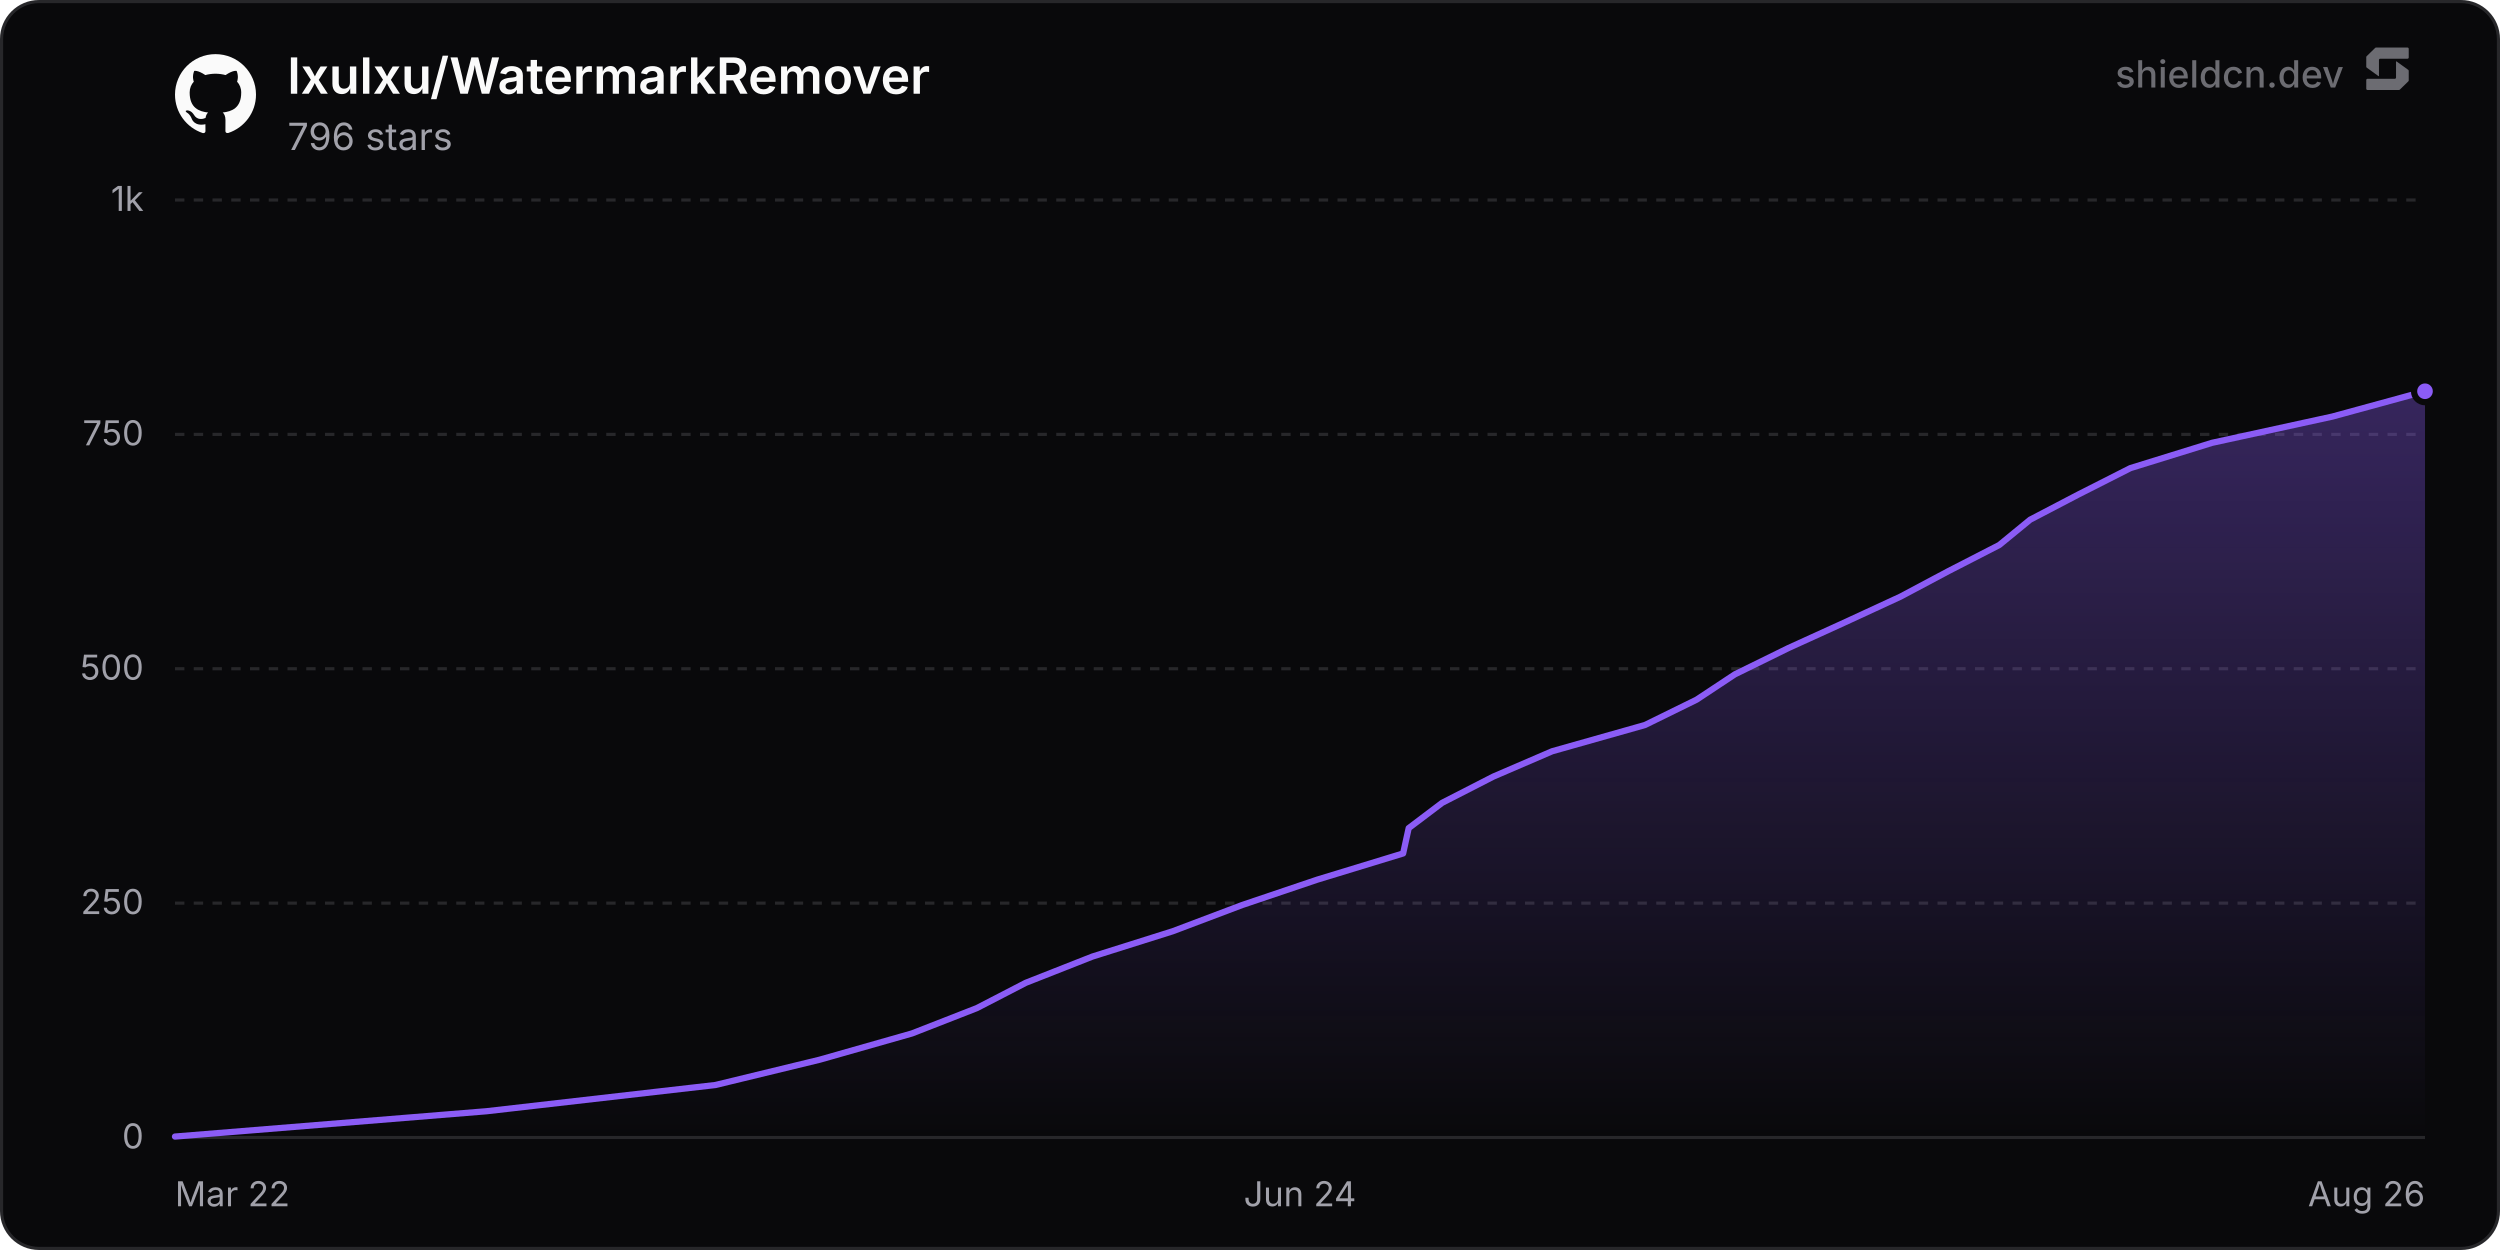
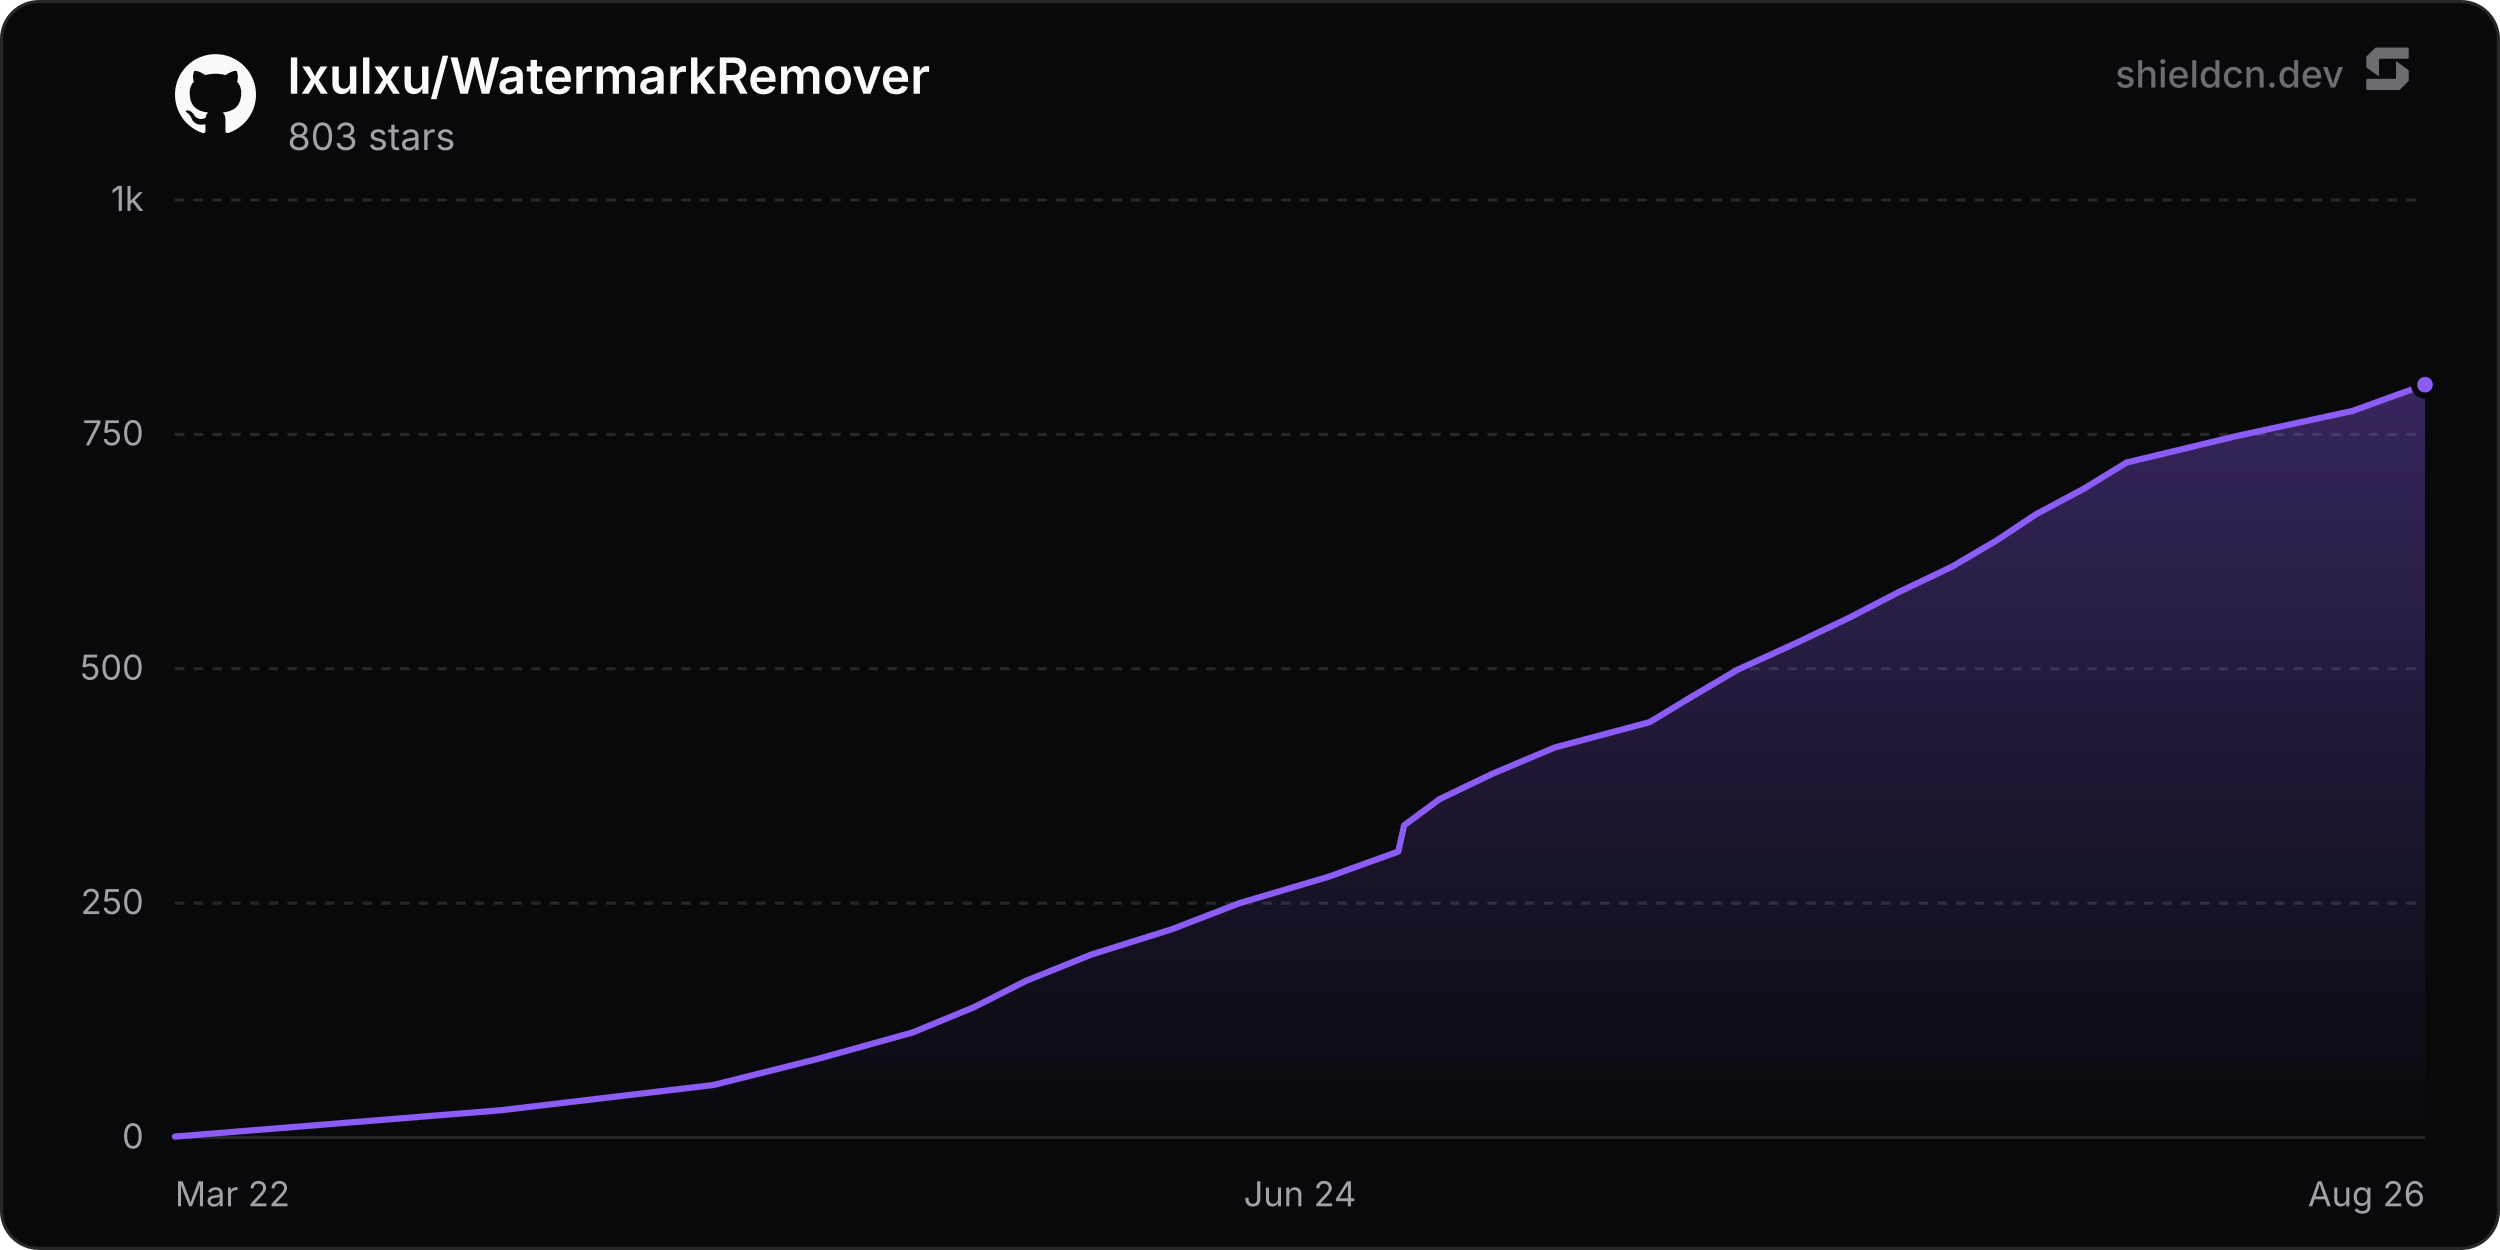
<svg xmlns="http://www.w3.org/2000/svg" width="800" height="400" viewBox="0 0 800 400" role="img" aria-label="lxulxu/WatermarkRemover">
  <defs>
    <linearGradient id="chartFill0" x1="0" y1="0" x2="0" y2="1">
      <stop offset="0%" stop-color="rgba(139, 92, 246, 0.35)" />
      <stop offset="100%" stop-color="rgba(139, 92, 246, 0)" />
    </linearGradient>
  </defs>
  <rect x="0.5" y="0.5" width="799" height="399" rx="12" fill="#09090b" stroke="#27272a" stroke-width="1" />
  <line x1="56" y1="364" x2="776" y2="364" stroke="#27272a" stroke-width="1" />
  <text x="46" y="367.5" text-anchor="end" font-size="11" fill="#a1a1aa" font-family="'Inter', ui-sans-serif, system-ui, -apple-system, BlinkMacSystemFont, 'Segoe UI', Roboto, Helvetica, Arial, sans-serif">0</text>
  <line x1="56" y1="289" x2="776" y2="289" stroke="#27272a" stroke-width="1" stroke-dasharray="3 3" />
  <text x="46" y="292.5" text-anchor="end" font-size="11" fill="#a1a1aa" font-family="'Inter', ui-sans-serif, system-ui, -apple-system, BlinkMacSystemFont, 'Segoe UI', Roboto, Helvetica, Arial, sans-serif">250</text>
  <line x1="56" y1="214" x2="776" y2="214" stroke="#27272a" stroke-width="1" stroke-dasharray="3 3" />
  <text x="46" y="217.5" text-anchor="end" font-size="11" fill="#a1a1aa" font-family="'Inter', ui-sans-serif, system-ui, -apple-system, BlinkMacSystemFont, 'Segoe UI', Roboto, Helvetica, Arial, sans-serif">500</text>
  <line x1="56" y1="139" x2="776" y2="139" stroke="#27272a" stroke-width="1" stroke-dasharray="3 3" />
  <text x="46" y="142.5" text-anchor="end" font-size="11" fill="#a1a1aa" font-family="'Inter', ui-sans-serif, system-ui, -apple-system, BlinkMacSystemFont, 'Segoe UI', Roboto, Helvetica, Arial, sans-serif">750</text>
  <line x1="56" y1="64" x2="776" y2="64" stroke="#27272a" stroke-width="1" stroke-dasharray="3 3" />
  <text x="46" y="67.5" text-anchor="end" font-size="11" fill="#a1a1aa" font-family="'Inter', ui-sans-serif, system-ui, -apple-system, BlinkMacSystemFont, 'Segoe UI', Roboto, Helvetica, Arial, sans-serif">1k</text>
  <text x="56" y="386" text-anchor="start" font-size="11" fill="#a1a1aa" font-family="'Inter', ui-sans-serif, system-ui, -apple-system, BlinkMacSystemFont, 'Segoe UI', Roboto, Helvetica, Arial, sans-serif">Mar 22</text>
  <text x="416" y="386" text-anchor="middle" font-size="11" fill="#a1a1aa" font-family="'Inter', ui-sans-serif, system-ui, -apple-system, BlinkMacSystemFont, 'Segoe UI', Roboto, Helvetica, Arial, sans-serif">Jun 24</text>
  <text x="776" y="386" text-anchor="end" font-size="11" fill="#a1a1aa" font-family="'Inter', ui-sans-serif, system-ui, -apple-system, BlinkMacSystemFont, 'Segoe UI', Roboto, Helvetica, Arial, sans-serif">Aug 26</text>
-   <path d="M56 363.7 L155.64 355.6 L228.95 347.2 L262.32 339.1 L291.84 330.7 L312.58 322.6 L328.24 314.5 L349.57 306.1 L375.27 298 L397.51 289.6 L421.49 281.5 L449 273.1 L450.78 265 L461.5 256.9 L477.89 248.5 L496.7 240.4 L526.4 232 L542.9 223.9 L555.14 215.8 L572.24 207.4 L590.03 199.3 L608.21 190.9 L623.42 182.8 L639.77 174.4 L649.65 166.3 L665.15 158.2 L681.72 149.8 L707.86 141.7 L746.36 133.3 L776 125.2 L776 364 L56 364 Z" fill="url(#chartFill0)" />
-   <path d="M56 363.7 L155.64 355.6 L228.95 347.2 L262.32 339.1 L291.84 330.7 L312.58 322.6 L328.24 314.5 L349.57 306.1 L375.27 298 L397.51 289.6 L421.49 281.5 L449 273.1 L450.78 265 L461.5 256.9 L477.89 248.5 L496.7 240.4 L526.4 232 L542.9 223.9 L555.14 215.8 L572.24 207.4 L590.03 199.3 L608.21 190.9 L623.42 182.8 L639.77 174.4 L649.65 166.3 L665.15 158.2 L681.72 149.8 L707.86 141.7 L746.36 133.3 L776 125.2" fill="none" stroke="#8b5cf6" stroke-width="2" stroke-linejoin="round" stroke-linecap="round" />
-   <circle cx="776" cy="125.2" r="3.5" fill="#8b5cf6" stroke="#09090b" stroke-width="2" />
+   <path d="M56 363.7 L160.03 355.3 L228.26 347.2 L261.83 338.8 L291.99 330.4 L311.69 322.3 L328.26 313.9 L349.1 305.5 L374.86 297.4 L396.65 289 L425.03 280.6 L447.45 272.5 L449.33 264.1 L460.7 255.7 L477.57 247.6 L497.51 239.2 L527.84 231.1 L541.77 222.7 L556.02 214.3 L573.84 206.2 L591.5 197.8 L607.73 189.4 L624.7 181.3 L638.97 172.9 L651.64 164.5 L666.8 156.4 L680.54 148 L715.4 139.6 L752.78 131.5 L776 123.1 L776 364 L56 364 Z" fill="url(#chartFill0)" />
+   <path d="M56 363.7 L160.03 355.3 L228.26 347.2 L261.83 338.8 L291.99 330.4 L311.69 322.3 L328.26 313.9 L349.1 305.5 L374.86 297.4 L396.65 289 L425.03 280.6 L447.45 272.5 L449.33 264.1 L460.7 255.7 L477.57 247.6 L497.51 239.2 L527.84 231.1 L541.77 222.7 L556.02 214.3 L573.84 206.2 L591.5 197.8 L607.73 189.4 L624.7 181.3 L638.97 172.9 L651.64 164.5 L666.8 156.4 L680.54 148 L715.4 139.6 L752.78 131.5 L776 123.1" fill="none" stroke="#8b5cf6" stroke-width="2" stroke-linejoin="round" stroke-linecap="round" />
+   <circle cx="776" cy="123.1" r="3.5" fill="#8b5cf6" stroke="#09090b" stroke-width="2" />
  <g transform="translate(56, 17) scale(1.08)" fill="#fafafa">
    <path d="M12 .297c-6.63 0-12 5.373-12 12 0 5.303 3.438 9.8 8.205 11.385.6.113.82-.258.82-.577 0-.285-.01-1.04-.015-2.04-3.338.724-4.042-1.61-4.042-1.61C4.422 18.07 3.633 17.7 3.633 17.7c-1.087-.744.084-.729.084-.729 1.205.084 1.838 1.236 1.838 1.236 1.07 1.835 2.809 1.305 3.495.998.108-.776.417-1.305.76-1.605-2.665-.3-5.466-1.332-5.466-5.93 0-1.31.465-2.38 1.235-3.22-.135-.303-.54-1.523.105-3.176 0 0 1.005-.322 3.3 1.23.96-.267 1.98-.399 3-.405 1.02.006 2.04.138 3 .405 2.28-1.552 3.285-1.23 3.285-1.23.645 1.653.24 2.873.12 3.176.765.84 1.23 1.91 1.23 3.22 0 4.61-2.805 5.625-5.475 5.92.42.36.81 1.096.81 2.22 0 1.606-.015 2.896-.015 3.286 0 .315.21.69.825.57C20.565 22.092 24 17.592 24 12.297c0-6.627-5.373-12-12-12" />
  </g>
  <text x="92" y="30" font-size="16" font-weight="600" fill="#fafafa" font-family="'Inter', ui-sans-serif, system-ui, -apple-system, BlinkMacSystemFont, 'Segoe UI', Roboto, Helvetica, Arial, sans-serif">lxulxu/WatermarkRemover</text>
-   <text x="92" y="48" font-size="12" fill="#a1a1aa" font-family="'Inter', ui-sans-serif, system-ui, -apple-system, BlinkMacSystemFont, 'Segoe UI', Roboto, Helvetica, Arial, sans-serif">796 stars</text>
+   <text x="92" y="48" font-size="12" fill="#a1a1aa" font-family="'Inter', ui-sans-serif, system-ui, -apple-system, BlinkMacSystemFont, 'Segoe UI', Roboto, Helvetica, Arial, sans-serif">803 stars</text>
  <g fill-opacity="0.65">
    <text x="750" y="28" text-anchor="end" font-size="12" font-weight="500" fill="#a1a1aa" font-family="'Inter', ui-sans-serif, system-ui, -apple-system, BlinkMacSystemFont, 'Segoe UI', Roboto, Helvetica, Arial, sans-serif">shieldcn.dev</text>
    <g transform="translate(756, 14) scale(0.01)" fill="#a1a1aa">
      <path d="M1088.4,565.1c-6.5-4.7-15.5,0-15.5,7.9v510.2c0,21.3-18.1,38.6-40.4,38.6H160.9c-22.3,0-40.4,17.3-40.4,38.6v280.8c0,21.3,18.1,38.6,40.4,38.6h1004.5c10.8,0,21.2-4.2,28.8-11.6l273.4-266.3c7.4-7.2,11.6-16.9,11.6-27v-308.7c0-12.1-5.9-23.5-16.1-30.8l-374.7-270.3Z" />
      <path d="M511.2,1035.9c6.5,4.7,15.5,0,15.5-7.9v-510.2c0-21.3,18.1-38.6,40.4-38.6h871.7c22.3,0,40.4-17.3,40.4-38.6V159.7c0-21.3-18.1-38.6-40.4-38.6H434.3c-10.8,0-21.2,4.2-28.8,11.6L132,399c-7.4,7.2-11.6,16.9-11.6,27v308.7c0,12.1,5.9,23.5,16.1,30.8l374.7,270.3Z" />
    </g>
  </g>
</svg>
